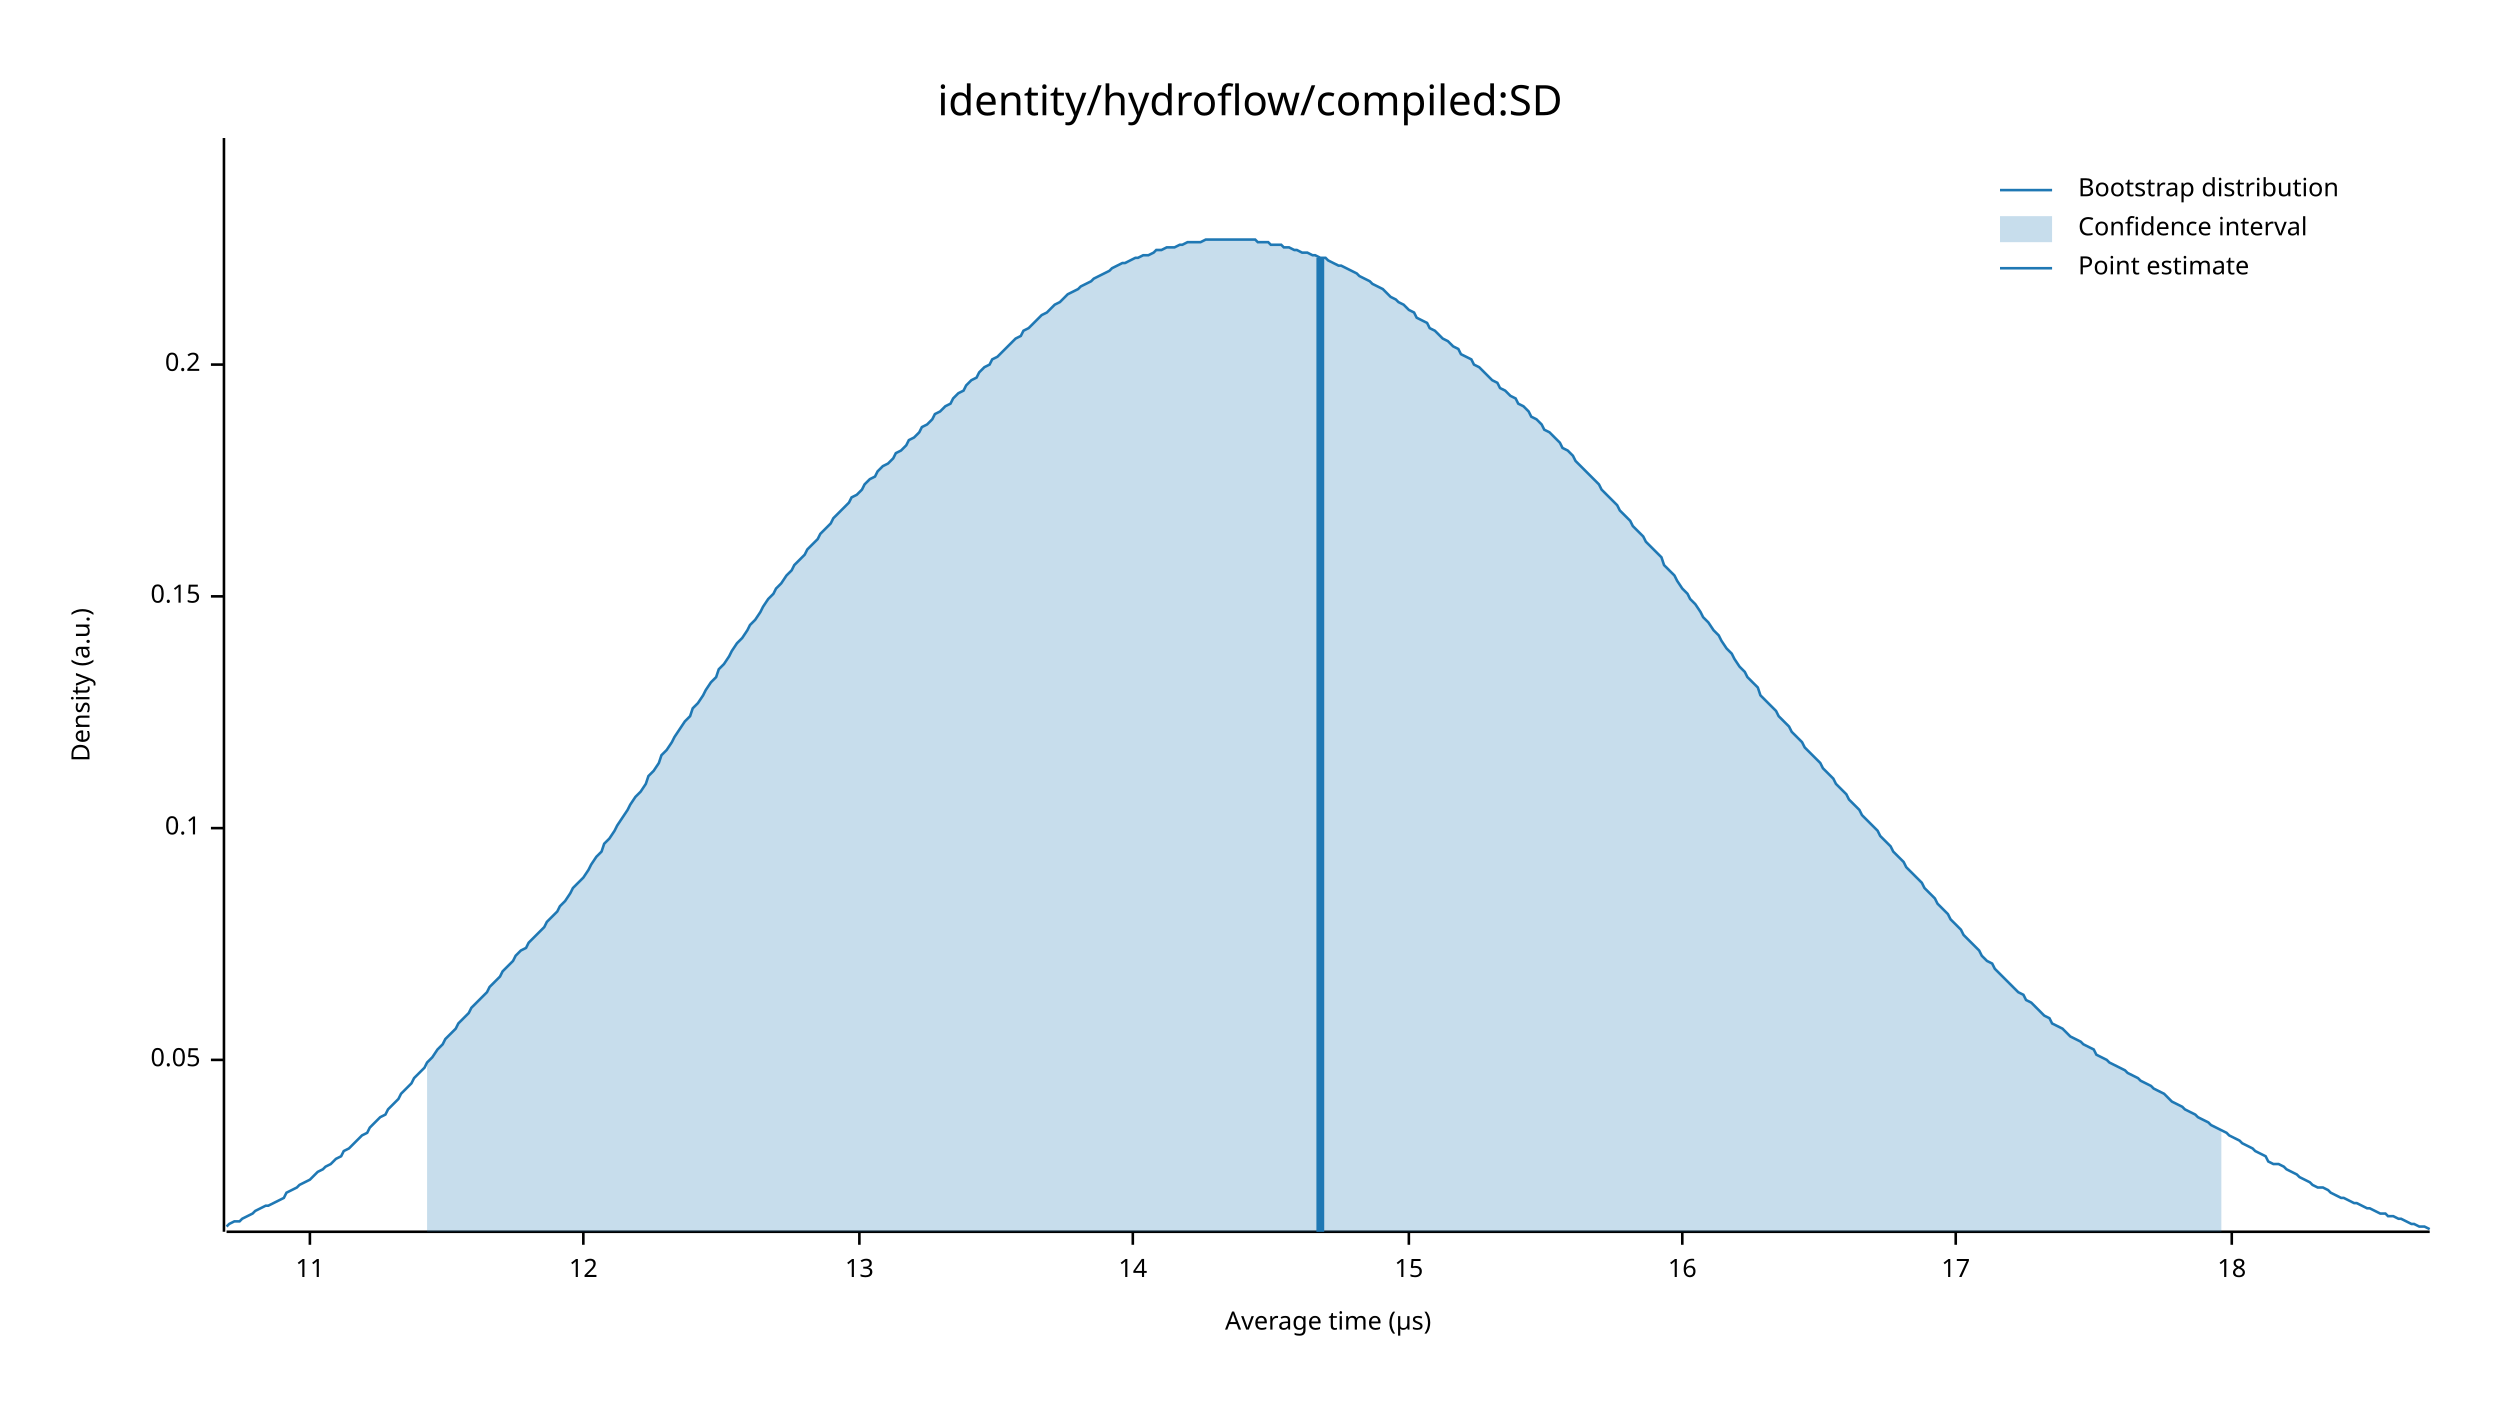
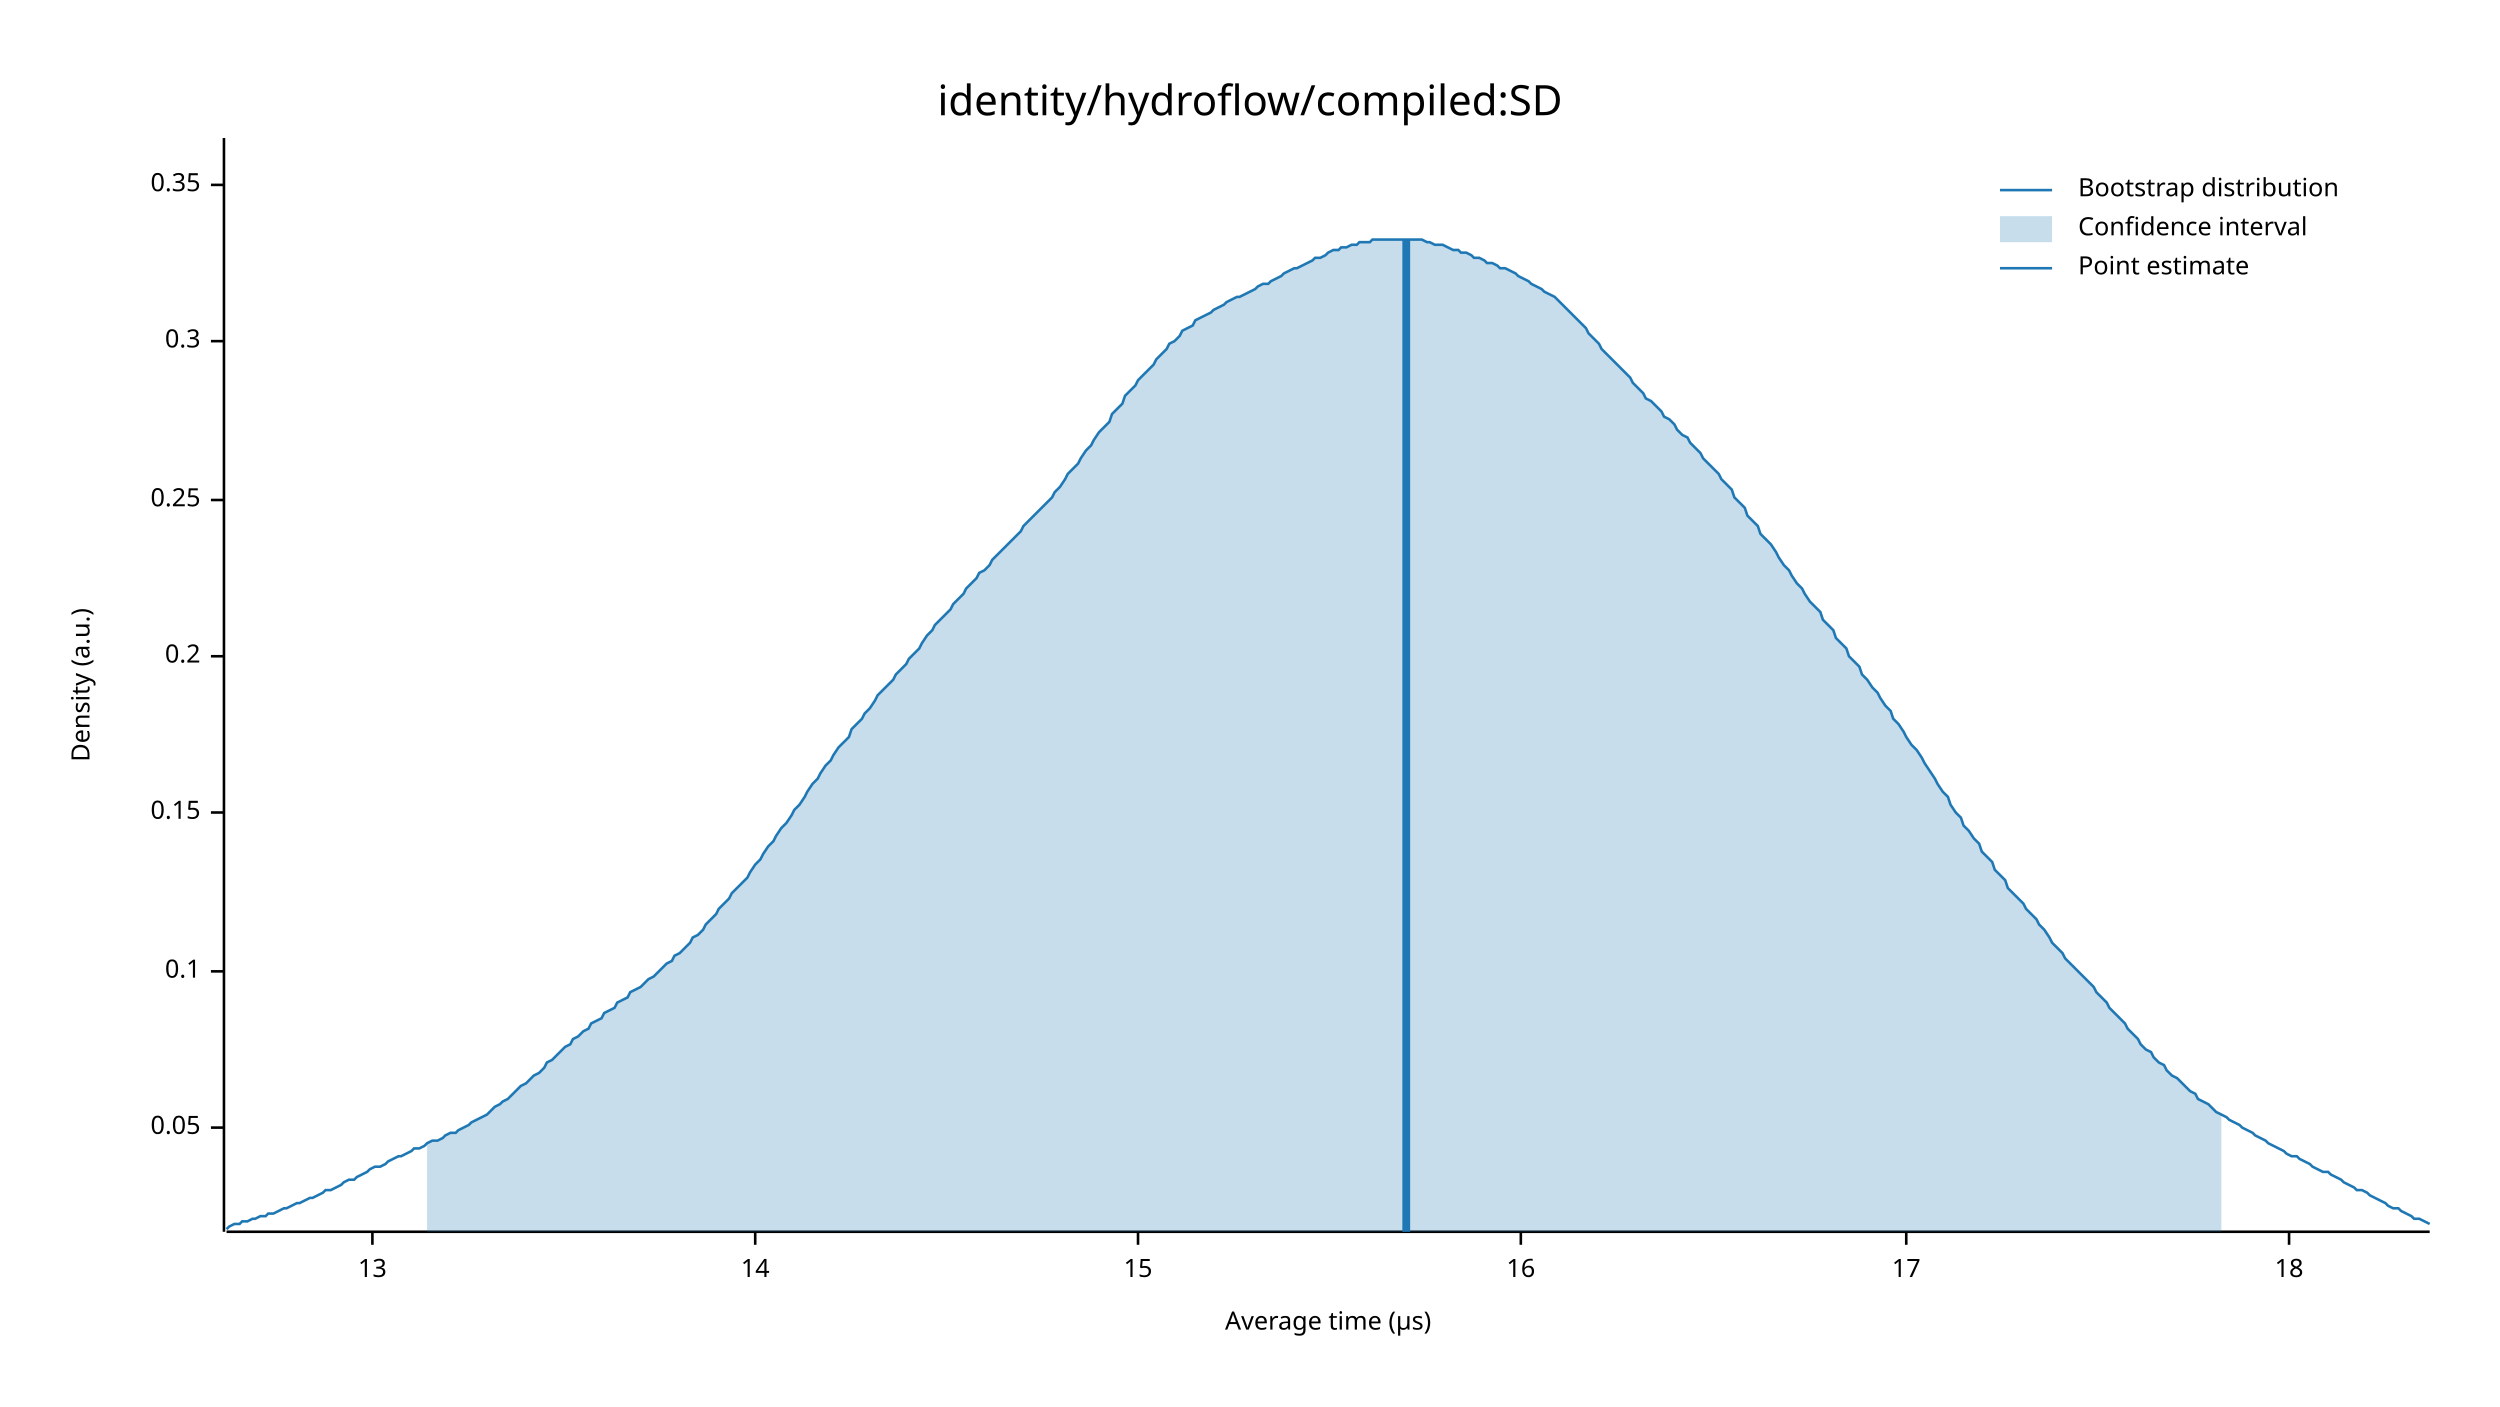
<svg xmlns="http://www.w3.org/2000/svg" width="960" height="540" viewBox="0 0 960 540">
  <text x="480" y="32" dy="0.76em" text-anchor="middle" font-family="sans-serif" font-size="16.129" opacity="1" fill="#000000">
identity/hydroflow/compiled:SD
</text>
  <text x="27" y="263" dy="0.76em" text-anchor="middle" font-family="sans-serif" font-size="9.677" opacity="1" fill="#000000" transform="rotate(270, 27, 263)">
Density (a.u.)
</text>
  <text x="510" y="513" dy="-0.5ex" text-anchor="middle" font-family="sans-serif" font-size="9.677" opacity="1" fill="#000000">
Average time (µs)
</text>
  <polyline fill="none" opacity="1" stroke="#000000" stroke-width="1" points="86,53 86,473 " />
-   <text x="77" y="407" dy="0.5ex" text-anchor="end" font-family="sans-serif" font-size="9.677" opacity="1" fill="#000000">
+   <text x="77" y="433" dy="0.5ex" text-anchor="end" font-family="sans-serif" font-size="9.677" opacity="1" fill="#000000">
0.05
</text>
-   <polyline fill="none" opacity="1" stroke="#000000" stroke-width="1" points="81,407 86,407 " />
-   <text x="77" y="318" dy="0.5ex" text-anchor="end" font-family="sans-serif" font-size="9.677" opacity="1" fill="#000000">
+   <polyline fill="none" opacity="1" stroke="#000000" stroke-width="1" points="81,433 86,433 " />
+   <text x="77" y="373" dy="0.5ex" text-anchor="end" font-family="sans-serif" font-size="9.677" opacity="1" fill="#000000">
0.1
</text>
-   <polyline fill="none" opacity="1" stroke="#000000" stroke-width="1" points="81,318 86,318 " />
-   <text x="77" y="229" dy="0.5ex" text-anchor="end" font-family="sans-serif" font-size="9.677" opacity="1" fill="#000000">
+   <polyline fill="none" opacity="1" stroke="#000000" stroke-width="1" points="81,373 86,373 " />
+   <text x="77" y="312" dy="0.5ex" text-anchor="end" font-family="sans-serif" font-size="9.677" opacity="1" fill="#000000">
0.15
</text>
-   <polyline fill="none" opacity="1" stroke="#000000" stroke-width="1" points="81,229 86,229 " />
-   <text x="77" y="140" dy="0.5ex" text-anchor="end" font-family="sans-serif" font-size="9.677" opacity="1" fill="#000000">
+   <polyline fill="none" opacity="1" stroke="#000000" stroke-width="1" points="81,312 86,312 " />
+   <text x="77" y="252" dy="0.5ex" text-anchor="end" font-family="sans-serif" font-size="9.677" opacity="1" fill="#000000">
0.2
</text>
-   <polyline fill="none" opacity="1" stroke="#000000" stroke-width="1" points="81,140 86,140 " />
+   <polyline fill="none" opacity="1" stroke="#000000" stroke-width="1" points="81,252 86,252 " />
+   <text x="77" y="192" dy="0.5ex" text-anchor="end" font-family="sans-serif" font-size="9.677" opacity="1" fill="#000000">
+ 0.25
+ </text>
+   <polyline fill="none" opacity="1" stroke="#000000" stroke-width="1" points="81,192 86,192 " />
+   <text x="77" y="131" dy="0.5ex" text-anchor="end" font-family="sans-serif" font-size="9.677" opacity="1" fill="#000000">
+ 0.3
+ </text>
+   <polyline fill="none" opacity="1" stroke="#000000" stroke-width="1" points="81,131 86,131 " />
+   <text x="77" y="71" dy="0.5ex" text-anchor="end" font-family="sans-serif" font-size="9.677" opacity="1" fill="#000000">
+ 0.35
+ </text>
+   <polyline fill="none" opacity="1" stroke="#000000" stroke-width="1" points="81,71 86,71 " />
  <polyline fill="none" opacity="1" stroke="#000000" stroke-width="1" points="87,473 933,473 " />
-   <text x="119" y="483" dy="0.76em" text-anchor="middle" font-family="sans-serif" font-size="9.677" opacity="1" fill="#000000">
- 11
- </text>
-   <polyline fill="none" opacity="1" stroke="#000000" stroke-width="1" points="119,473 119,478 " />
-   <text x="224" y="483" dy="0.76em" text-anchor="middle" font-family="sans-serif" font-size="9.677" opacity="1" fill="#000000">
- 12
- </text>
-   <polyline fill="none" opacity="1" stroke="#000000" stroke-width="1" points="224,473 224,478 " />
-   <text x="330" y="483" dy="0.76em" text-anchor="middle" font-family="sans-serif" font-size="9.677" opacity="1" fill="#000000">
+   <text x="143" y="483" dy="0.76em" text-anchor="middle" font-family="sans-serif" font-size="9.677" opacity="1" fill="#000000">
13
</text>
-   <polyline fill="none" opacity="1" stroke="#000000" stroke-width="1" points="330,473 330,478 " />
-   <text x="435" y="483" dy="0.76em" text-anchor="middle" font-family="sans-serif" font-size="9.677" opacity="1" fill="#000000">
+   <polyline fill="none" opacity="1" stroke="#000000" stroke-width="1" points="143,473 143,478 " />
+   <text x="290" y="483" dy="0.76em" text-anchor="middle" font-family="sans-serif" font-size="9.677" opacity="1" fill="#000000">
14
</text>
-   <polyline fill="none" opacity="1" stroke="#000000" stroke-width="1" points="435,473 435,478 " />
-   <text x="541" y="483" dy="0.76em" text-anchor="middle" font-family="sans-serif" font-size="9.677" opacity="1" fill="#000000">
+   <polyline fill="none" opacity="1" stroke="#000000" stroke-width="1" points="290,473 290,478 " />
+   <text x="437" y="483" dy="0.76em" text-anchor="middle" font-family="sans-serif" font-size="9.677" opacity="1" fill="#000000">
15
</text>
-   <polyline fill="none" opacity="1" stroke="#000000" stroke-width="1" points="541,473 541,478 " />
-   <text x="646" y="483" dy="0.76em" text-anchor="middle" font-family="sans-serif" font-size="9.677" opacity="1" fill="#000000">
+   <polyline fill="none" opacity="1" stroke="#000000" stroke-width="1" points="437,473 437,478 " />
+   <text x="584" y="483" dy="0.76em" text-anchor="middle" font-family="sans-serif" font-size="9.677" opacity="1" fill="#000000">
16
</text>
-   <polyline fill="none" opacity="1" stroke="#000000" stroke-width="1" points="646,473 646,478 " />
-   <text x="751" y="483" dy="0.76em" text-anchor="middle" font-family="sans-serif" font-size="9.677" opacity="1" fill="#000000">
+   <polyline fill="none" opacity="1" stroke="#000000" stroke-width="1" points="584,473 584,478 " />
+   <text x="732" y="483" dy="0.76em" text-anchor="middle" font-family="sans-serif" font-size="9.677" opacity="1" fill="#000000">
17
</text>
-   <polyline fill="none" opacity="1" stroke="#000000" stroke-width="1" points="751,473 751,478 " />
-   <text x="857" y="483" dy="0.76em" text-anchor="middle" font-family="sans-serif" font-size="9.677" opacity="1" fill="#000000">
+   <polyline fill="none" opacity="1" stroke="#000000" stroke-width="1" points="732,473 732,478 " />
+   <text x="879" y="483" dy="0.76em" text-anchor="middle" font-family="sans-serif" font-size="9.677" opacity="1" fill="#000000">
18
</text>
-   <polyline fill="none" opacity="1" stroke="#000000" stroke-width="1" points="857,473 857,478 " />
-   <polyline fill="none" opacity="1" stroke="#1F78B4" stroke-width="1" points="87,471 88,470 90,469 92,469 93,468 95,467 97,466 98,465 100,464 102,463 103,463 105,462 107,461 109,460 110,458 112,457 114,456 115,455 117,454 119,453 120,452 122,450 124,449 125,448 127,447 129,445 131,444 132,442 134,441 136,439 137,438 139,436 141,435 142,433 144,431 146,429 148,428 149,426 151,424 153,422 154,420 156,418 158,416 159,414 161,412 163,410 164,408 166,406 168,403 170,401 171,399 173,397 175,395 176,393 178,391 180,389 181,387 183,385 185,383 187,381 188,379 190,377 192,375 193,373 195,371 197,369 198,367 200,365 202,364 203,362 205,360 207,358 209,356 210,354 212,352 214,350 215,348 217,346 219,343 220,341 222,339 224,337 226,334 227,332 229,329 231,327 232,324 234,322 236,319 237,317 239,314 241,311 242,309 244,306 246,304 248,301 249,298 251,296 253,293 254,290 256,288 258,285 259,283 261,280 263,277 265,275 266,272 268,270 270,267 271,265 273,262 275,260 276,257 278,255 280,252 281,250 283,247 285,245 287,242 288,240 290,238 292,235 293,233 295,230 297,228 298,226 300,224 302,221 304,219 305,217 307,215 309,213 310,211 312,209 314,207 315,205 317,203 319,201 320,199 322,197 324,195 326,193 327,191 329,190 331,188 332,186 334,184 336,183 337,181 339,179 341,178 343,176 344,174 346,173 348,171 349,169 351,168 353,166 354,164 356,163 358,161 359,159 361,158 363,156 365,155 366,153 368,151 370,150 371,148 373,146 375,145 376,143 378,141 380,140 381,138 383,137 385,135 387,133 388,132 390,130 392,129 393,127 395,126 397,124 398,123 400,121 402,120 404,118 405,117 407,116 409,114 410,113 412,112 414,111 415,110 417,109 419,108 420,107 422,106 424,105 426,104 427,103 429,102 431,101 432,101 434,100 436,99 437,99 439,98 441,98 443,97 444,96 446,96 448,95 449,95 451,95 453,94 454,94 456,93 458,93 459,93 461,93 463,92 465,92 466,92 468,92 470,92 471,92 473,92 475,92 476,92 478,92 480,92 482,92 483,93 485,93 487,93 488,94 490,94 492,94 493,95 495,95 497,96 498,96 500,97 502,97 504,98 505,98 507,99 509,99 510,100 512,101 514,102 515,102 517,103 519,104 521,105 522,106 524,107 526,108 527,109 529,110 531,111 532,112 534,114 536,115 537,116 539,117 541,119 543,120 544,122 546,123 548,124 549,126 551,127 553,129 554,130 556,131 558,133 560,134 561,136 563,137 565,138 566,140 568,141 570,143 571,144 573,146 575,147 576,149 578,150 580,152 582,153 583,155 585,156 587,158 588,160 590,161 592,163 593,165 595,166 597,168 599,170 600,172 602,173 604,175 605,177 607,179 609,181 610,182 612,184 614,186 615,188 617,190 619,192 621,194 622,196 624,198 626,200 627,202 629,204 631,206 632,208 634,210 636,212 638,214 639,217 641,219 643,221 644,223 646,226 648,228 649,230 651,232 653,235 654,237 656,239 658,242 660,244 661,246 663,249 665,251 666,253 668,256 670,258 671,260 673,262 675,264 676,267 678,269 680,271 682,273 683,275 685,277 687,279 688,281 690,283 692,285 693,287 695,289 697,291 699,293 700,295 702,297 704,299 705,301 707,303 709,305 710,307 712,309 714,311 715,313 717,315 719,317 721,319 722,321 724,323 726,325 727,327 729,329 731,331 732,333 734,335 736,337 738,339 739,341 741,343 743,345 744,347 746,349 748,351 749,353 751,355 753,357 754,359 756,361 758,363 760,365 761,367 763,369 765,370 766,372 768,374 770,376 771,377 773,379 775,381 777,382 778,384 780,385 782,387 783,388 785,390 787,391 788,393 790,394 792,395 793,396 795,398 797,399 799,400 800,401 802,402 804,403 805,405 807,406 809,407 810,408 812,409 814,410 816,411 817,412 819,413 821,414 822,415 824,416 826,417 827,418 829,419 831,420 832,421 834,423 836,424 838,425 839,426 841,427 843,428 844,429 846,430 848,431 849,432 851,433 853,434 855,435 856,436 858,437 860,438 861,439 863,440 865,441 866,442 868,443 870,444 871,446 873,447 875,447 877,448 878,449 880,450 882,451 883,452 885,453 887,454 888,455 890,456 892,456 894,457 895,458 897,459 899,460 900,460 902,461 904,462 905,462 907,463 909,464 910,464 912,465 914,466 916,466 917,467 919,467 921,468 922,468 924,469 926,470 927,470 929,471 931,471 933,472 " />
-   <polygon opacity="0.25" fill="#1F78B4" points="164,408 166,406 168,403 170,401 171,399 173,397 175,395 176,393 178,391 180,389 181,387 183,385 185,383 187,381 188,379 190,377 192,375 193,373 195,371 197,369 198,367 200,365 202,364 203,362 205,360 207,358 209,356 210,354 212,352 214,350 215,348 217,346 219,343 220,341 222,339 224,337 226,334 227,332 229,329 231,327 232,324 234,322 236,319 237,317 239,314 241,311 242,309 244,306 246,304 248,301 249,298 251,296 253,293 254,290 256,288 258,285 259,283 261,280 263,277 265,275 266,272 268,270 270,267 271,265 273,262 275,260 276,257 278,255 280,252 281,250 283,247 285,245 287,242 288,240 290,238 292,235 293,233 295,230 297,228 298,226 300,224 302,221 304,219 305,217 307,215 309,213 310,211 312,209 314,207 315,205 317,203 319,201 320,199 322,197 324,195 326,193 327,191 329,190 331,188 332,186 334,184 336,183 337,181 339,179 341,178 343,176 344,174 346,173 348,171 349,169 351,168 353,166 354,164 356,163 358,161 359,159 361,158 363,156 365,155 366,153 368,151 370,150 371,148 373,146 375,145 376,143 378,141 380,140 381,138 383,137 385,135 387,133 388,132 390,130 392,129 393,127 395,126 397,124 398,123 400,121 402,120 404,118 405,117 407,116 409,114 410,113 412,112 414,111 415,110 417,109 419,108 420,107 422,106 424,105 426,104 427,103 429,102 431,101 432,101 434,100 436,99 437,99 439,98 441,98 443,97 444,96 446,96 448,95 449,95 451,95 453,94 454,94 456,93 458,93 459,93 461,93 463,92 465,92 466,92 468,92 470,92 471,92 473,92 475,92 476,92 478,92 480,92 482,92 483,93 485,93 487,93 488,94 490,94 492,94 493,95 495,95 497,96 498,96 500,97 502,97 504,98 505,98 507,99 509,99 510,100 512,101 514,102 515,102 517,103 519,104 521,105 522,106 524,107 526,108 527,109 529,110 531,111 532,112 534,114 536,115 537,116 539,117 541,119 543,120 544,122 546,123 548,124 549,126 551,127 553,129 554,130 556,131 558,133 560,134 561,136 563,137 565,138 566,140 568,141 570,143 571,144 573,146 575,147 576,149 578,150 580,152 582,153 583,155 585,156 587,158 588,160 590,161 592,163 593,165 595,166 597,168 599,170 600,172 602,173 604,175 605,177 607,179 609,181 610,182 612,184 614,186 615,188 617,190 619,192 621,194 622,196 624,198 626,200 627,202 629,204 631,206 632,208 634,210 636,212 638,214 639,217 641,219 643,221 644,223 646,226 648,228 649,230 651,232 653,235 654,237 656,239 658,242 660,244 661,246 663,249 665,251 666,253 668,256 670,258 671,260 673,262 675,264 676,267 678,269 680,271 682,273 683,275 685,277 687,279 688,281 690,283 692,285 693,287 695,289 697,291 699,293 700,295 702,297 704,299 705,301 707,303 709,305 710,307 712,309 714,311 715,313 717,315 719,317 721,319 722,321 724,323 726,325 727,327 729,329 731,331 732,333 734,335 736,337 738,339 739,341 741,343 743,345 744,347 746,349 748,351 749,353 751,355 753,357 754,359 756,361 758,363 760,365 761,367 763,369 765,370 766,372 768,374 770,376 771,377 773,379 775,381 777,382 778,384 780,385 782,387 783,388 785,390 787,391 788,393 790,394 792,395 793,396 795,398 797,399 799,400 800,401 802,402 804,403 805,405 807,406 809,407 810,408 812,409 814,410 816,411 817,412 819,413 821,414 822,415 824,416 826,417 827,418 829,419 831,420 832,421 834,423 836,424 838,425 839,426 841,427 843,428 844,429 846,430 848,431 849,432 851,433 853,434 853,473 164,473 " />
-   <polyline fill="none" opacity="1" stroke="#1F78B4" stroke-width="3" points="507,473 507,99 " />
+   <polyline fill="none" opacity="1" stroke="#000000" stroke-width="1" points="879,473 879,478 " />
+   <polyline fill="none" opacity="1" stroke="#1F78B4" stroke-width="1" points="87,472 88,471 90,470 92,470 93,469 95,469 97,468 98,468 100,467 102,467 103,466 105,466 107,465 109,464 110,464 112,463 114,462 115,462 117,461 119,460 120,460 122,459 124,458 125,457 127,457 129,456 131,455 132,454 134,453 136,453 137,452 139,451 141,450 142,449 144,448 146,448 148,447 149,446 151,445 153,444 154,444 156,443 158,442 159,441 161,441 163,440 164,439 166,438 168,438 170,437 171,436 173,435 175,435 176,434 178,433 180,432 181,431 183,430 185,429 187,428 188,427 190,425 192,424 193,423 195,422 197,420 198,419 200,417 202,416 203,415 205,413 207,412 209,410 210,408 212,407 214,405 215,404 217,402 219,401 220,399 222,398 224,396 226,395 227,393 229,392 231,391 232,389 234,388 236,387 237,385 239,384 241,383 242,381 244,380 246,379 248,377 249,376 251,375 253,373 254,372 256,370 258,369 259,367 261,366 263,364 265,362 266,360 268,359 270,357 271,355 273,353 275,351 276,349 278,347 280,345 281,343 283,341 285,339 287,337 288,335 290,332 292,330 293,328 295,325 297,323 298,321 300,318 302,316 304,313 305,311 307,309 309,306 310,304 312,301 314,299 315,297 317,294 319,292 320,290 322,287 324,285 326,283 327,280 329,278 331,276 332,274 334,272 336,269 337,267 339,265 341,263 343,261 344,259 346,257 348,255 349,253 351,251 353,249 354,247 356,244 358,242 359,240 361,238 363,236 365,234 366,232 368,230 370,228 371,226 373,224 375,222 376,220 378,219 380,217 381,215 383,213 385,211 387,209 388,208 390,206 392,204 393,202 395,200 397,198 398,197 400,195 402,193 404,191 405,189 407,187 409,184 410,182 412,180 414,178 415,176 417,173 419,171 420,169 422,166 424,164 426,162 427,159 429,157 431,155 432,152 434,150 436,148 437,146 439,144 441,142 443,140 444,138 446,136 448,134 449,132 451,131 453,129 454,127 456,126 458,125 459,123 461,122 463,121 465,120 466,119 468,118 470,117 471,116 473,115 475,114 476,114 478,113 480,112 482,111 483,110 485,109 487,109 488,108 490,107 492,106 493,105 495,104 497,103 498,103 500,102 502,101 504,100 505,99 507,99 509,98 510,97 512,96 514,96 515,95 517,95 519,94 521,94 522,93 524,93 526,93 527,92 529,92 531,92 532,92 534,92 536,92 537,92 539,92 541,92 543,92 544,92 546,92 548,93 549,93 551,94 553,94 554,94 556,95 558,96 560,96 561,97 563,97 565,98 566,99 568,99 570,100 571,101 573,101 575,102 576,103 578,103 580,104 582,105 583,106 585,107 587,108 588,109 590,110 592,111 593,112 595,113 597,114 599,116 600,117 602,119 604,121 605,122 607,124 609,126 610,128 612,130 614,132 615,134 617,136 619,138 621,140 622,141 624,143 626,145 627,147 629,149 631,151 632,153 634,154 636,156 638,158 639,160 641,161 643,163 644,165 646,167 648,168 649,170 651,172 653,174 654,176 656,178 658,180 660,182 661,184 663,186 665,188 666,191 668,193 670,195 671,198 673,200 675,202 676,205 678,207 680,209 682,212 683,214 685,217 687,219 688,221 690,224 692,226 693,228 695,231 697,233 699,235 700,238 702,240 704,242 705,245 707,247 709,249 710,252 712,254 714,256 715,259 717,261 719,264 721,266 722,268 724,271 726,273 727,276 729,278 731,281 732,283 734,286 736,288 738,291 739,293 741,296 743,299 744,301 746,304 748,306 749,309 751,312 753,314 754,317 756,319 758,322 760,324 761,327 763,329 765,331 766,334 768,336 770,338 771,341 773,343 775,345 777,347 778,349 780,351 782,353 783,355 785,357 787,360 788,362 790,364 792,366 793,368 795,370 797,372 799,374 800,375 802,377 804,379 805,381 807,383 809,385 810,387 812,389 814,391 816,393 817,395 819,397 821,399 822,401 824,403 826,404 827,406 829,408 831,409 832,411 834,413 836,414 838,416 839,417 841,419 843,420 844,422 846,423 848,424 849,425 851,427 853,428 855,429 856,430 858,431 860,432 861,433 863,434 865,435 866,436 868,437 870,438 871,439 873,440 875,441 877,442 878,443 880,444 882,444 883,445 885,446 887,447 888,448 890,449 892,450 894,450 895,451 897,452 899,453 900,454 902,455 904,456 905,457 907,457 909,458 910,459 912,460 914,461 916,462 917,463 919,464 921,464 922,465 924,466 926,467 927,468 929,468 931,469 933,470 " />
+   <polygon opacity="0.25" fill="#1F78B4" points="164,439 166,438 168,438 170,437 171,436 173,435 175,435 176,434 178,433 180,432 181,431 183,430 185,429 187,428 188,427 190,425 192,424 193,423 195,422 197,420 198,419 200,417 202,416 203,415 205,413 207,412 209,410 210,408 212,407 214,405 215,404 217,402 219,401 220,399 222,398 224,396 226,395 227,393 229,392 231,391 232,389 234,388 236,387 237,385 239,384 241,383 242,381 244,380 246,379 248,377 249,376 251,375 253,373 254,372 256,370 258,369 259,367 261,366 263,364 265,362 266,360 268,359 270,357 271,355 273,353 275,351 276,349 278,347 280,345 281,343 283,341 285,339 287,337 288,335 290,332 292,330 293,328 295,325 297,323 298,321 300,318 302,316 304,313 305,311 307,309 309,306 310,304 312,301 314,299 315,297 317,294 319,292 320,290 322,287 324,285 326,283 327,280 329,278 331,276 332,274 334,272 336,269 337,267 339,265 341,263 343,261 344,259 346,257 348,255 349,253 351,251 353,249 354,247 356,244 358,242 359,240 361,238 363,236 365,234 366,232 368,230 370,228 371,226 373,224 375,222 376,220 378,219 380,217 381,215 383,213 385,211 387,209 388,208 390,206 392,204 393,202 395,200 397,198 398,197 400,195 402,193 404,191 405,189 407,187 409,184 410,182 412,180 414,178 415,176 417,173 419,171 420,169 422,166 424,164 426,162 427,159 429,157 431,155 432,152 434,150 436,148 437,146 439,144 441,142 443,140 444,138 446,136 448,134 449,132 451,131 453,129 454,127 456,126 458,125 459,123 461,122 463,121 465,120 466,119 468,118 470,117 471,116 473,115 475,114 476,114 478,113 480,112 482,111 483,110 485,109 487,109 488,108 490,107 492,106 493,105 495,104 497,103 498,103 500,102 502,101 504,100 505,99 507,99 509,98 510,97 512,96 514,96 515,95 517,95 519,94 521,94 522,93 524,93 526,93 527,92 529,92 531,92 532,92 534,92 536,92 537,92 539,92 541,92 543,92 544,92 546,92 548,93 549,93 551,94 553,94 554,94 556,95 558,96 560,96 561,97 563,97 565,98 566,99 568,99 570,100 571,101 573,101 575,102 576,103 578,103 580,104 582,105 583,106 585,107 587,108 588,109 590,110 592,111 593,112 595,113 597,114 599,116 600,117 602,119 604,121 605,122 607,124 609,126 610,128 612,130 614,132 615,134 617,136 619,138 621,140 622,141 624,143 626,145 627,147 629,149 631,151 632,153 634,154 636,156 638,158 639,160 641,161 643,163 644,165 646,167 648,168 649,170 651,172 653,174 654,176 656,178 658,180 660,182 661,184 663,186 665,188 666,191 668,193 670,195 671,198 673,200 675,202 676,205 678,207 680,209 682,212 683,214 685,217 687,219 688,221 690,224 692,226 693,228 695,231 697,233 699,235 700,238 702,240 704,242 705,245 707,247 709,249 710,252 712,254 714,256 715,259 717,261 719,264 721,266 722,268 724,271 726,273 727,276 729,278 731,281 732,283 734,286 736,288 738,291 739,293 741,296 743,299 744,301 746,304 748,306 749,309 751,312 753,314 754,317 756,319 758,322 760,324 761,327 763,329 765,331 766,334 768,336 770,338 771,341 773,343 775,345 777,347 778,349 780,351 782,353 783,355 785,357 787,360 788,362 790,364 792,366 793,368 795,370 797,372 799,374 800,375 802,377 804,379 805,381 807,383 809,385 810,387 812,389 814,391 816,393 817,395 819,397 821,399 822,401 824,403 826,404 827,406 829,408 831,409 832,411 834,413 836,414 838,416 839,417 841,419 843,420 844,422 846,423 848,424 849,425 851,427 853,428 853,473 164,473 " />
+   <polyline fill="none" opacity="1" stroke="#1F78B4" stroke-width="3" points="540,473 540,92 " />
  <text x="798" y="68" dy="0.76em" text-anchor="start" font-family="sans-serif" font-size="9.677" opacity="1" fill="#000000">
Bootstrap distribution
</text>
  <text x="798" y="83" dy="0.76em" text-anchor="start" font-family="sans-serif" font-size="9.677" opacity="1" fill="#000000">
Confidence interval
</text>
  <text x="798" y="98" dy="0.76em" text-anchor="start" font-family="sans-serif" font-size="9.677" opacity="1" fill="#000000">
Point estimate
</text>
  <polyline fill="none" opacity="1" stroke="#1F78B4" stroke-width="1" points="768,73 788,73 " />
  <rect x="768" y="83" width="20" height="10" opacity="0.25" fill="#1F78B4" stroke="none" />
  <polyline fill="none" opacity="1" stroke="#1F78B4" stroke-width="1" points="768,103 788,103 " />
</svg>
